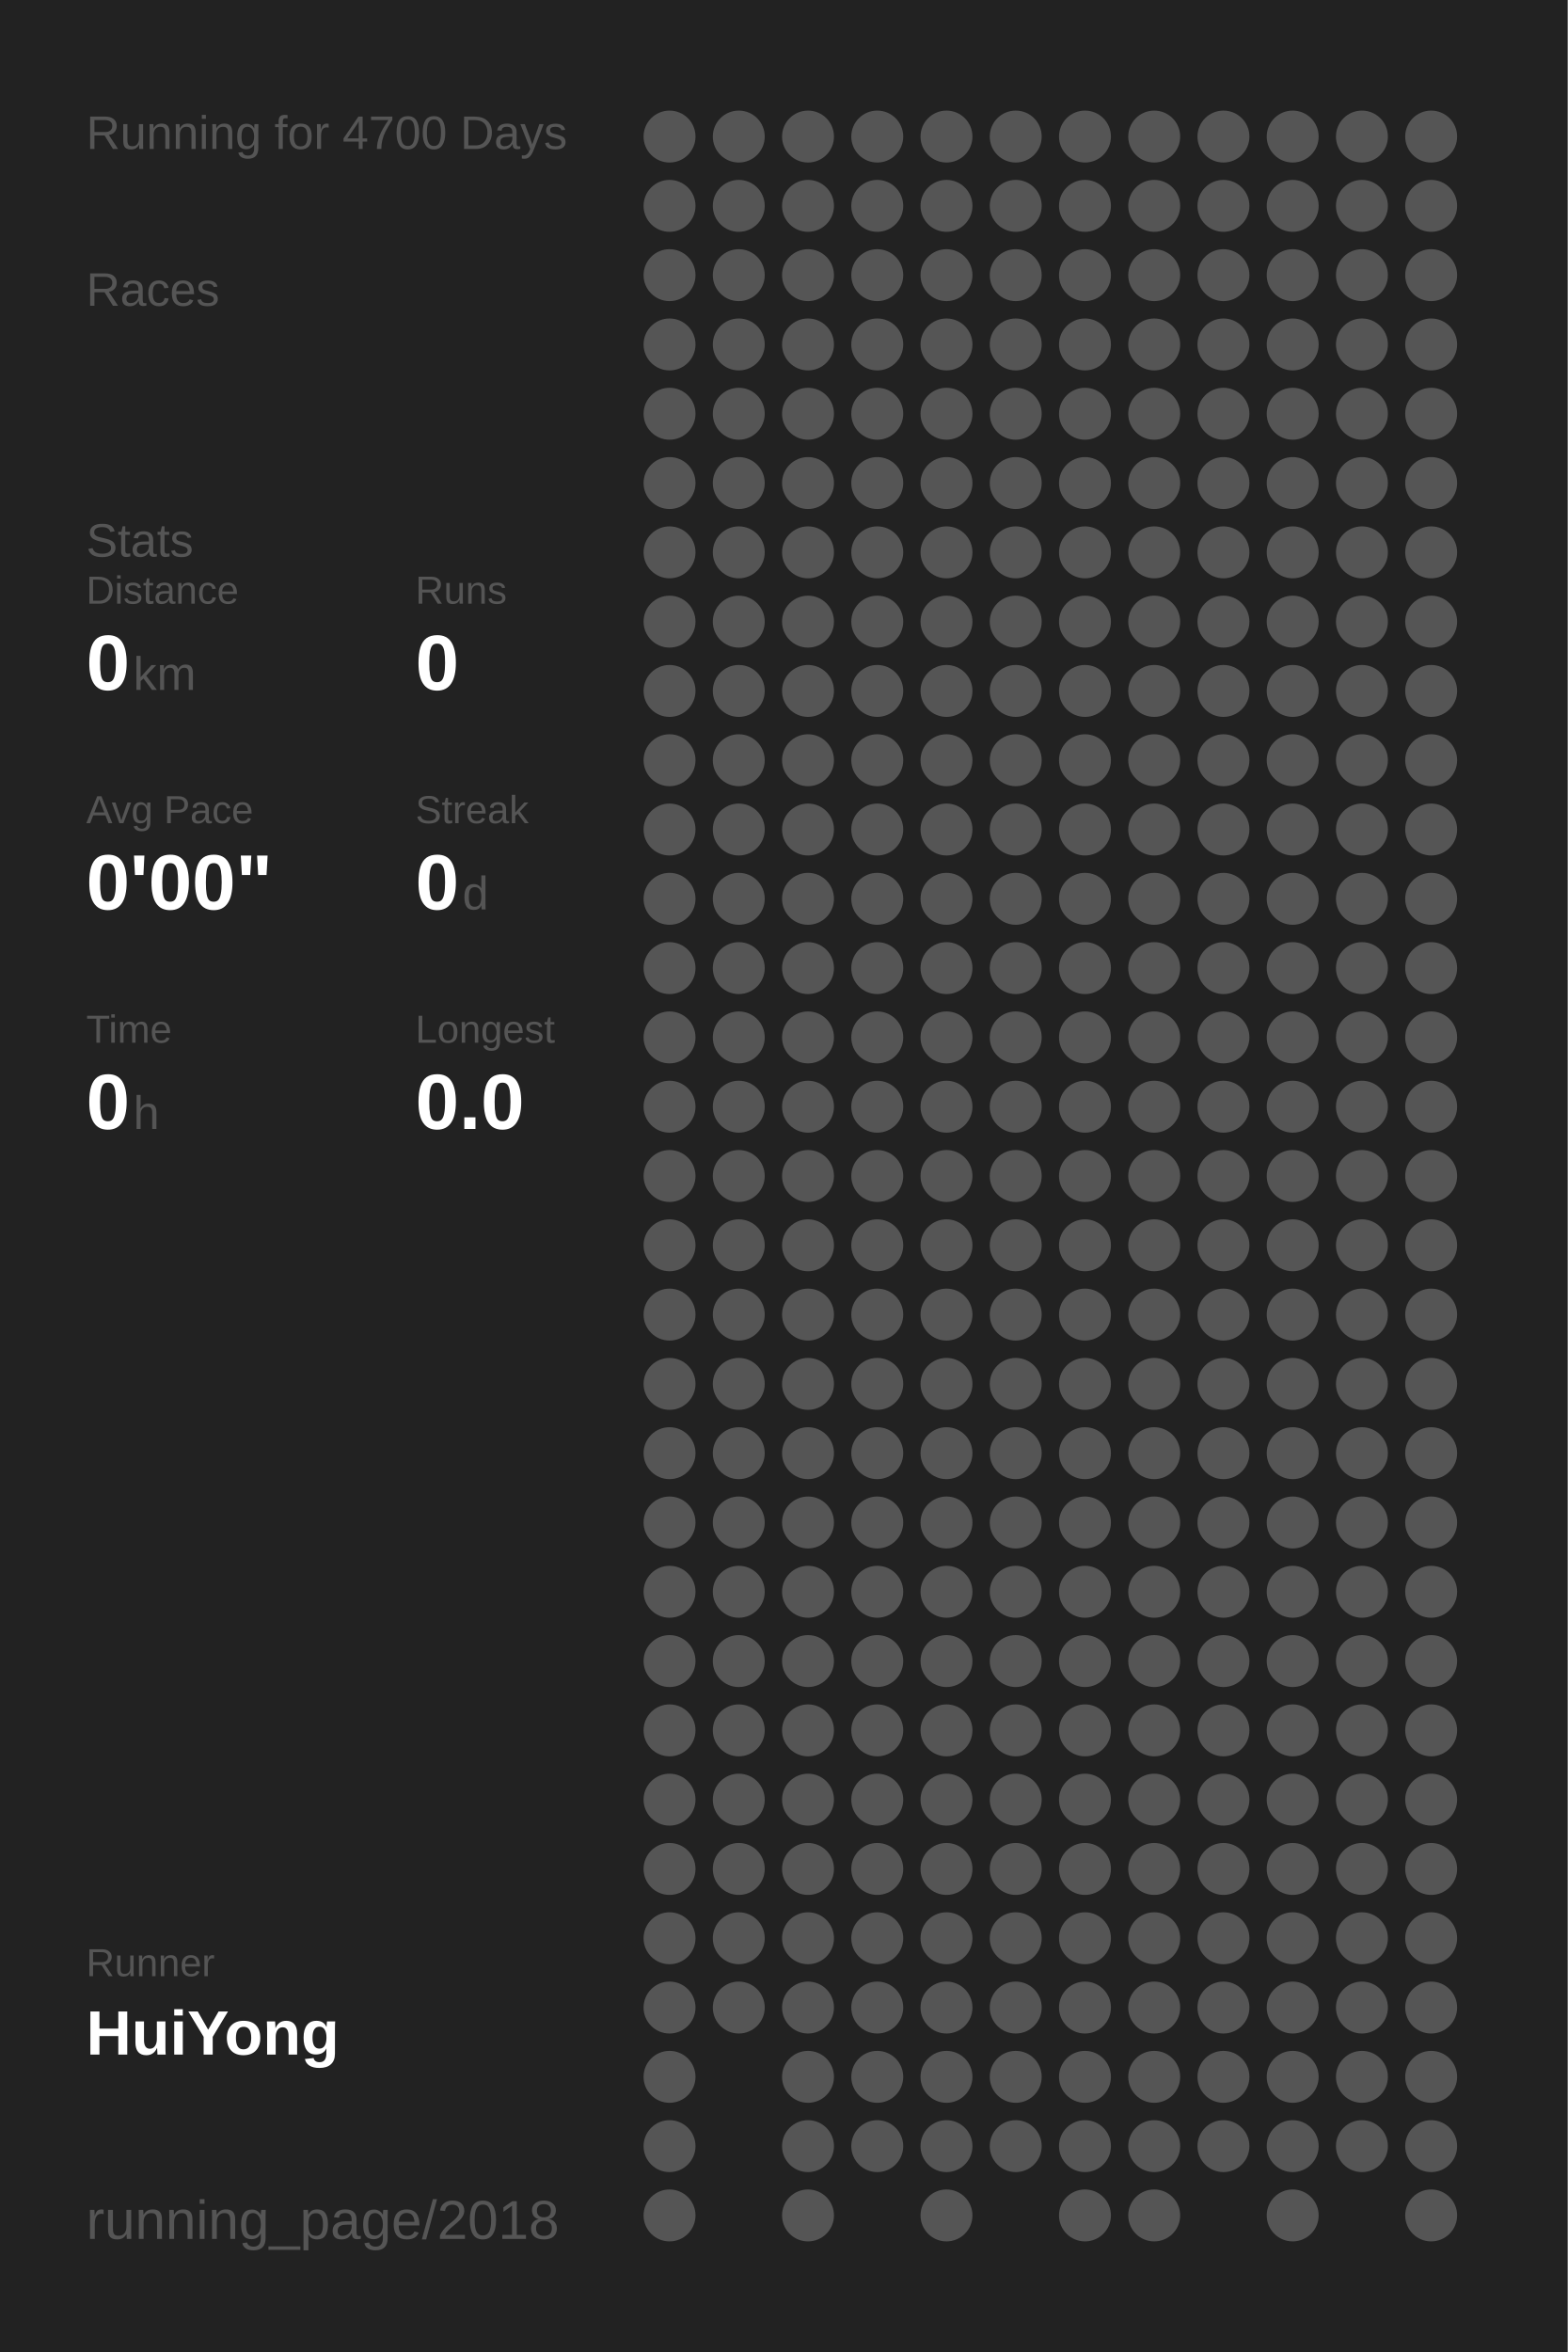
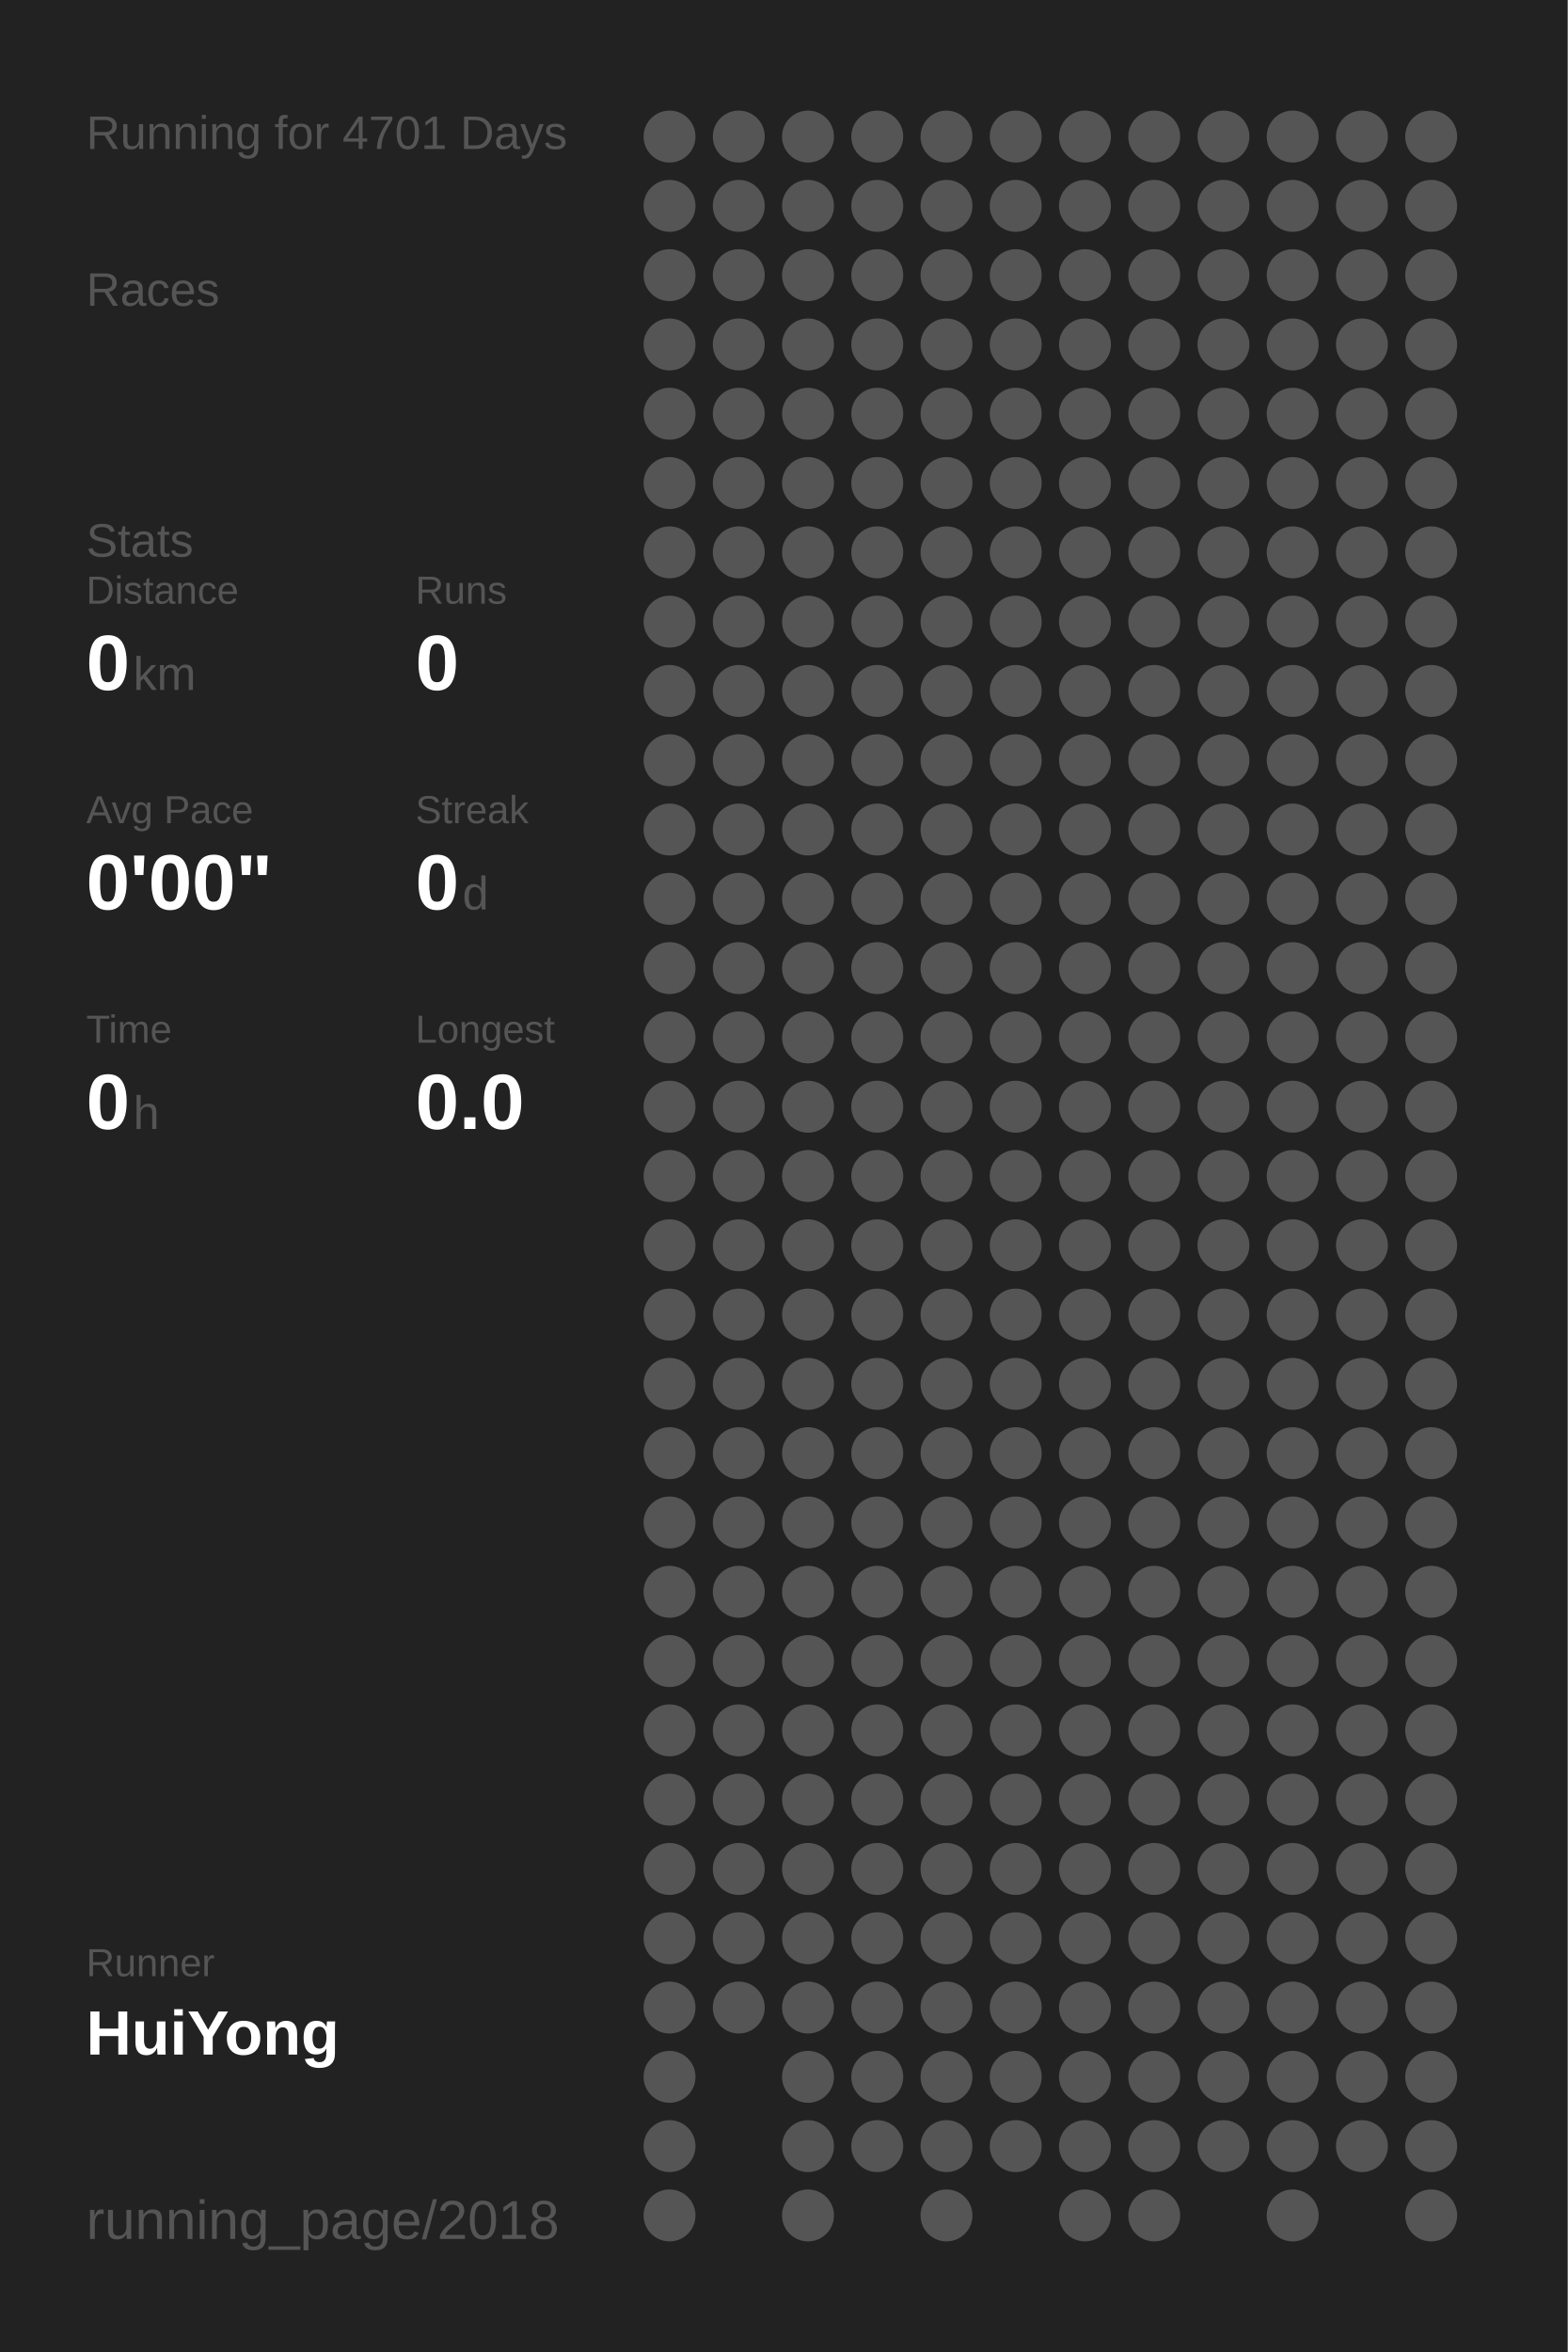
<svg xmlns="http://www.w3.org/2000/svg" baseProfile="full" height="300mm" version="1.1" viewBox="0,0,200,300" width="200mm">
  <defs />
  <rect fill="#222222" height="300" width="200" x="0" y="0" />
-   <text fill="#555555" style="font-size:6px; font-family:Arial;" x="11" y="19">Running for 4700 Days</text>
+   <text fill="#555555" style="font-size:6px; font-family:Arial;" x="11" y="19">Running for 4701 Days</text>
  <text fill="#555555" style="font-size:6px; font-family:Arial;" x="11" y="39">Races</text>
  <text fill="#555555" style="font-size:6px; font-family:Arial;" x="11" y="71">Stats</text>
  <text fill="#555555" style="font-size:5px; font-family:Arial;" x="11" y="77">Distance</text>
  <text fill="#FFFFFF" style="font-size:10px; font-family:Arial; font-weight:bold;" x="11" y="88">0</text>
  <text fill="#555555" style="font-size:6px; font-family:Arial;" x="17" y="88">km</text>
  <text fill="#555555" style="font-size:5px; font-family:Arial;" x="53" y="77">Runs</text>
  <text fill="#FFFFFF" style="font-size:10px; font-family:Arial; font-weight:bold;" x="53" y="88">0</text>
  <text fill="#555555" style="font-size:5px; font-family:Arial;" x="11" y="105">Avg Pace</text>
  <text fill="#FFFFFF" style="font-size:10px; font-family:Arial; font-weight:bold;" x="11" y="116">0'00"</text>
  <text fill="#555555" style="font-size:5px; font-family:Arial;" x="53" y="105">Streak</text>
  <text fill="#FFFFFF" style="font-size:10px; font-family:Arial; font-weight:bold;" x="53" y="116">0</text>
  <text fill="#555555" style="font-size:6px; font-family:Arial;" x="59" y="116">d</text>
  <text fill="#555555" style="font-size:5px; font-family:Arial;" x="11" y="133">Time</text>
  <text fill="#FFFFFF" style="font-size:10px; font-family:Arial; font-weight:bold;" x="11" y="144">0</text>
  <text fill="#555555" style="font-size:6px; font-family:Arial;" x="17" y="144">h</text>
  <text fill="#555555" style="font-size:5px; font-family:Arial;" x="53" y="133">Longest</text>
  <text fill="#FFFFFF" style="font-size:10px; font-family:Arial; font-weight:bold;" x="53" y="144">0.0</text>
  <text fill="#555555" style="font-size:5px; font-family:Arial;" x="11" y="252.065">Runner</text>
  <text fill="#FFFFFF" style="font-size:8px; font-family:Arial; font-weight:bold;" x="11" y="262.065">HuiYong</text>
  <text fill="#555555" style="font-size:7px; font-family:Arial;" x="11" y="285.581">running_page/2018</text>
  <circle cx="85.417" cy="17.419" fill="#555555" r="3.312" />
  <circle cx="85.417" cy="26.258" fill="#555555" r="3.312" />
  <circle cx="85.417" cy="35.097" fill="#555555" r="3.312" />
  <circle cx="85.417" cy="43.935" fill="#555555" r="3.312" />
  <circle cx="85.417" cy="52.774" fill="#555555" r="3.312" />
  <circle cx="85.417" cy="61.613" fill="#555555" r="3.312" />
  <circle cx="85.417" cy="70.452" fill="#555555" r="3.312" />
  <circle cx="85.417" cy="79.29" fill="#555555" r="3.312" />
  <circle cx="85.417" cy="88.129" fill="#555555" r="3.312" />
  <circle cx="85.417" cy="96.968" fill="#555555" r="3.312" />
  <circle cx="85.417" cy="105.806" fill="#555555" r="3.312" />
  <circle cx="85.417" cy="114.645" fill="#555555" r="3.312" />
  <circle cx="85.417" cy="123.484" fill="#555555" r="3.312" />
  <circle cx="85.417" cy="132.323" fill="#555555" r="3.312" />
  <circle cx="85.417" cy="141.161" fill="#555555" r="3.312" />
  <circle cx="85.417" cy="150" fill="#555555" r="3.312" />
  <circle cx="85.417" cy="158.839" fill="#555555" r="3.312" />
  <circle cx="85.417" cy="167.677" fill="#555555" r="3.312" />
  <circle cx="85.417" cy="176.516" fill="#555555" r="3.312" />
  <circle cx="85.417" cy="185.355" fill="#555555" r="3.312" />
  <circle cx="85.417" cy="194.194" fill="#555555" r="3.312" />
  <circle cx="85.417" cy="203.032" fill="#555555" r="3.312" />
  <circle cx="85.417" cy="211.871" fill="#555555" r="3.312" />
  <circle cx="85.417" cy="220.71" fill="#555555" r="3.312" />
  <circle cx="85.417" cy="229.548" fill="#555555" r="3.312" />
  <circle cx="85.417" cy="238.387" fill="#555555" r="3.312" />
  <circle cx="85.417" cy="247.226" fill="#555555" r="3.312" />
  <circle cx="85.417" cy="256.065" fill="#555555" r="3.312" />
  <circle cx="85.417" cy="264.903" fill="#555555" r="3.312" />
  <circle cx="85.417" cy="273.742" fill="#555555" r="3.312" />
  <circle cx="85.417" cy="282.581" fill="#555555" r="3.312" />
  <circle cx="94.25" cy="17.419" fill="#555555" r="3.312" />
  <circle cx="94.25" cy="26.258" fill="#555555" r="3.312" />
  <circle cx="94.25" cy="35.097" fill="#555555" r="3.312" />
  <circle cx="94.25" cy="43.935" fill="#555555" r="3.312" />
  <circle cx="94.25" cy="52.774" fill="#555555" r="3.312" />
  <circle cx="94.25" cy="61.613" fill="#555555" r="3.312" />
  <circle cx="94.25" cy="70.452" fill="#555555" r="3.312" />
  <circle cx="94.25" cy="79.29" fill="#555555" r="3.312" />
  <circle cx="94.25" cy="88.129" fill="#555555" r="3.312" />
  <circle cx="94.25" cy="96.968" fill="#555555" r="3.312" />
  <circle cx="94.25" cy="105.806" fill="#555555" r="3.312" />
  <circle cx="94.25" cy="114.645" fill="#555555" r="3.312" />
  <circle cx="94.25" cy="123.484" fill="#555555" r="3.312" />
  <circle cx="94.25" cy="132.323" fill="#555555" r="3.312" />
  <circle cx="94.25" cy="141.161" fill="#555555" r="3.312" />
  <circle cx="94.25" cy="150" fill="#555555" r="3.312" />
  <circle cx="94.25" cy="158.839" fill="#555555" r="3.312" />
  <circle cx="94.25" cy="167.677" fill="#555555" r="3.312" />
  <circle cx="94.25" cy="176.516" fill="#555555" r="3.312" />
  <circle cx="94.25" cy="185.355" fill="#555555" r="3.312" />
  <circle cx="94.25" cy="194.194" fill="#555555" r="3.312" />
  <circle cx="94.25" cy="203.032" fill="#555555" r="3.312" />
  <circle cx="94.25" cy="211.871" fill="#555555" r="3.312" />
  <circle cx="94.25" cy="220.71" fill="#555555" r="3.312" />
  <circle cx="94.25" cy="229.548" fill="#555555" r="3.312" />
  <circle cx="94.25" cy="238.387" fill="#555555" r="3.312" />
  <circle cx="94.25" cy="247.226" fill="#555555" r="3.312" />
  <circle cx="94.25" cy="256.065" fill="#555555" r="3.312" />
  <circle cx="103.083" cy="17.419" fill="#555555" r="3.312" />
  <circle cx="103.083" cy="26.258" fill="#555555" r="3.312" />
  <circle cx="103.083" cy="35.097" fill="#555555" r="3.312" />
  <circle cx="103.083" cy="43.935" fill="#555555" r="3.312" />
  <circle cx="103.083" cy="52.774" fill="#555555" r="3.312" />
  <circle cx="103.083" cy="61.613" fill="#555555" r="3.312" />
  <circle cx="103.083" cy="70.452" fill="#555555" r="3.312" />
  <circle cx="103.083" cy="79.29" fill="#555555" r="3.312" />
  <circle cx="103.083" cy="88.129" fill="#555555" r="3.312" />
  <circle cx="103.083" cy="96.968" fill="#555555" r="3.312" />
  <circle cx="103.083" cy="105.806" fill="#555555" r="3.312" />
  <circle cx="103.083" cy="114.645" fill="#555555" r="3.312" />
  <circle cx="103.083" cy="123.484" fill="#555555" r="3.312" />
  <circle cx="103.083" cy="132.323" fill="#555555" r="3.312" />
  <circle cx="103.083" cy="141.161" fill="#555555" r="3.312" />
  <circle cx="103.083" cy="150" fill="#555555" r="3.312" />
  <circle cx="103.083" cy="158.839" fill="#555555" r="3.312" />
  <circle cx="103.083" cy="167.677" fill="#555555" r="3.312" />
  <circle cx="103.083" cy="176.516" fill="#555555" r="3.312" />
  <circle cx="103.083" cy="185.355" fill="#555555" r="3.312" />
  <circle cx="103.083" cy="194.194" fill="#555555" r="3.312" />
  <circle cx="103.083" cy="203.032" fill="#555555" r="3.312" />
  <circle cx="103.083" cy="211.871" fill="#555555" r="3.312" />
  <circle cx="103.083" cy="220.71" fill="#555555" r="3.312" />
  <circle cx="103.083" cy="229.548" fill="#555555" r="3.312" />
  <circle cx="103.083" cy="238.387" fill="#555555" r="3.312" />
  <circle cx="103.083" cy="247.226" fill="#555555" r="3.312" />
  <circle cx="103.083" cy="256.065" fill="#555555" r="3.312" />
  <circle cx="103.083" cy="264.903" fill="#555555" r="3.312" />
  <circle cx="103.083" cy="273.742" fill="#555555" r="3.312" />
  <circle cx="103.083" cy="282.581" fill="#555555" r="3.312" />
  <circle cx="111.917" cy="17.419" fill="#555555" r="3.312" />
  <circle cx="111.917" cy="26.258" fill="#555555" r="3.312" />
  <circle cx="111.917" cy="35.097" fill="#555555" r="3.312" />
  <circle cx="111.917" cy="43.935" fill="#555555" r="3.312" />
  <circle cx="111.917" cy="52.774" fill="#555555" r="3.312" />
  <circle cx="111.917" cy="61.613" fill="#555555" r="3.312" />
  <circle cx="111.917" cy="70.452" fill="#555555" r="3.312" />
  <circle cx="111.917" cy="79.29" fill="#555555" r="3.312" />
  <circle cx="111.917" cy="88.129" fill="#555555" r="3.312" />
  <circle cx="111.917" cy="96.968" fill="#555555" r="3.312" />
  <circle cx="111.917" cy="105.806" fill="#555555" r="3.312" />
  <circle cx="111.917" cy="114.645" fill="#555555" r="3.312" />
  <circle cx="111.917" cy="123.484" fill="#555555" r="3.312" />
  <circle cx="111.917" cy="132.323" fill="#555555" r="3.312" />
  <circle cx="111.917" cy="141.161" fill="#555555" r="3.312" />
  <circle cx="111.917" cy="150" fill="#555555" r="3.312" />
  <circle cx="111.917" cy="158.839" fill="#555555" r="3.312" />
  <circle cx="111.917" cy="167.677" fill="#555555" r="3.312" />
  <circle cx="111.917" cy="176.516" fill="#555555" r="3.312" />
  <circle cx="111.917" cy="185.355" fill="#555555" r="3.312" />
  <circle cx="111.917" cy="194.194" fill="#555555" r="3.312" />
  <circle cx="111.917" cy="203.032" fill="#555555" r="3.312" />
  <circle cx="111.917" cy="211.871" fill="#555555" r="3.312" />
  <circle cx="111.917" cy="220.71" fill="#555555" r="3.312" />
  <circle cx="111.917" cy="229.548" fill="#555555" r="3.312" />
  <circle cx="111.917" cy="238.387" fill="#555555" r="3.312" />
  <circle cx="111.917" cy="247.226" fill="#555555" r="3.312" />
  <circle cx="111.917" cy="256.065" fill="#555555" r="3.312" />
  <circle cx="111.917" cy="264.903" fill="#555555" r="3.312" />
  <circle cx="111.917" cy="273.742" fill="#555555" r="3.312" />
  <circle cx="120.75" cy="17.419" fill="#555555" r="3.312" />
  <circle cx="120.75" cy="26.258" fill="#555555" r="3.312" />
  <circle cx="120.75" cy="35.097" fill="#555555" r="3.312" />
  <circle cx="120.75" cy="43.935" fill="#555555" r="3.312" />
  <circle cx="120.75" cy="52.774" fill="#555555" r="3.312" />
  <circle cx="120.75" cy="61.613" fill="#555555" r="3.312" />
  <circle cx="120.75" cy="70.452" fill="#555555" r="3.312" />
  <circle cx="120.75" cy="79.29" fill="#555555" r="3.312" />
  <circle cx="120.75" cy="88.129" fill="#555555" r="3.312" />
  <circle cx="120.75" cy="96.968" fill="#555555" r="3.312" />
  <circle cx="120.75" cy="105.806" fill="#555555" r="3.312" />
  <circle cx="120.75" cy="114.645" fill="#555555" r="3.312" />
  <circle cx="120.75" cy="123.484" fill="#555555" r="3.312" />
  <circle cx="120.75" cy="132.323" fill="#555555" r="3.312" />
  <circle cx="120.75" cy="141.161" fill="#555555" r="3.312" />
  <circle cx="120.75" cy="150" fill="#555555" r="3.312" />
  <circle cx="120.75" cy="158.839" fill="#555555" r="3.312" />
  <circle cx="120.75" cy="167.677" fill="#555555" r="3.312" />
  <circle cx="120.75" cy="176.516" fill="#555555" r="3.312" />
  <circle cx="120.75" cy="185.355" fill="#555555" r="3.312" />
  <circle cx="120.75" cy="194.194" fill="#555555" r="3.312" />
  <circle cx="120.75" cy="203.032" fill="#555555" r="3.312" />
  <circle cx="120.75" cy="211.871" fill="#555555" r="3.312" />
  <circle cx="120.75" cy="220.71" fill="#555555" r="3.312" />
  <circle cx="120.75" cy="229.548" fill="#555555" r="3.312" />
  <circle cx="120.75" cy="238.387" fill="#555555" r="3.312" />
  <circle cx="120.75" cy="247.226" fill="#555555" r="3.312" />
  <circle cx="120.75" cy="256.065" fill="#555555" r="3.312" />
  <circle cx="120.75" cy="264.903" fill="#555555" r="3.312" />
  <circle cx="120.75" cy="273.742" fill="#555555" r="3.312" />
  <circle cx="120.75" cy="282.581" fill="#555555" r="3.312" />
  <circle cx="129.583" cy="17.419" fill="#555555" r="3.312" />
  <circle cx="129.583" cy="26.258" fill="#555555" r="3.312" />
  <circle cx="129.583" cy="35.097" fill="#555555" r="3.312" />
  <circle cx="129.583" cy="43.935" fill="#555555" r="3.312" />
  <circle cx="129.583" cy="52.774" fill="#555555" r="3.312" />
  <circle cx="129.583" cy="61.613" fill="#555555" r="3.312" />
  <circle cx="129.583" cy="70.452" fill="#555555" r="3.312" />
  <circle cx="129.583" cy="79.29" fill="#555555" r="3.312" />
  <circle cx="129.583" cy="88.129" fill="#555555" r="3.312" />
  <circle cx="129.583" cy="96.968" fill="#555555" r="3.312" />
  <circle cx="129.583" cy="105.806" fill="#555555" r="3.312" />
  <circle cx="129.583" cy="114.645" fill="#555555" r="3.312" />
  <circle cx="129.583" cy="123.484" fill="#555555" r="3.312" />
  <circle cx="129.583" cy="132.323" fill="#555555" r="3.312" />
  <circle cx="129.583" cy="141.161" fill="#555555" r="3.312" />
  <circle cx="129.583" cy="150" fill="#555555" r="3.312" />
  <circle cx="129.583" cy="158.839" fill="#555555" r="3.312" />
  <circle cx="129.583" cy="167.677" fill="#555555" r="3.312" />
  <circle cx="129.583" cy="176.516" fill="#555555" r="3.312" />
  <circle cx="129.583" cy="185.355" fill="#555555" r="3.312" />
  <circle cx="129.583" cy="194.194" fill="#555555" r="3.312" />
  <circle cx="129.583" cy="203.032" fill="#555555" r="3.312" />
  <circle cx="129.583" cy="211.871" fill="#555555" r="3.312" />
  <circle cx="129.583" cy="220.71" fill="#555555" r="3.312" />
  <circle cx="129.583" cy="229.548" fill="#555555" r="3.312" />
  <circle cx="129.583" cy="238.387" fill="#555555" r="3.312" />
  <circle cx="129.583" cy="247.226" fill="#555555" r="3.312" />
  <circle cx="129.583" cy="256.065" fill="#555555" r="3.312" />
  <circle cx="129.583" cy="264.903" fill="#555555" r="3.312" />
  <circle cx="129.583" cy="273.742" fill="#555555" r="3.312" />
  <circle cx="138.417" cy="17.419" fill="#555555" r="3.312" />
  <circle cx="138.417" cy="26.258" fill="#555555" r="3.312" />
  <circle cx="138.417" cy="35.097" fill="#555555" r="3.312" />
  <circle cx="138.417" cy="43.935" fill="#555555" r="3.312" />
  <circle cx="138.417" cy="52.774" fill="#555555" r="3.312" />
  <circle cx="138.417" cy="61.613" fill="#555555" r="3.312" />
  <circle cx="138.417" cy="70.452" fill="#555555" r="3.312" />
  <circle cx="138.417" cy="79.29" fill="#555555" r="3.312" />
  <circle cx="138.417" cy="88.129" fill="#555555" r="3.312" />
  <circle cx="138.417" cy="96.968" fill="#555555" r="3.312" />
  <circle cx="138.417" cy="105.806" fill="#555555" r="3.312" />
  <circle cx="138.417" cy="114.645" fill="#555555" r="3.312" />
  <circle cx="138.417" cy="123.484" fill="#555555" r="3.312" />
  <circle cx="138.417" cy="132.323" fill="#555555" r="3.312" />
  <circle cx="138.417" cy="141.161" fill="#555555" r="3.312" />
  <circle cx="138.417" cy="150" fill="#555555" r="3.312" />
  <circle cx="138.417" cy="158.839" fill="#555555" r="3.312" />
  <circle cx="138.417" cy="167.677" fill="#555555" r="3.312" />
  <circle cx="138.417" cy="176.516" fill="#555555" r="3.312" />
  <circle cx="138.417" cy="185.355" fill="#555555" r="3.312" />
  <circle cx="138.417" cy="194.194" fill="#555555" r="3.312" />
  <circle cx="138.417" cy="203.032" fill="#555555" r="3.312" />
  <circle cx="138.417" cy="211.871" fill="#555555" r="3.312" />
  <circle cx="138.417" cy="220.71" fill="#555555" r="3.312" />
  <circle cx="138.417" cy="229.548" fill="#555555" r="3.312" />
  <circle cx="138.417" cy="238.387" fill="#555555" r="3.312" />
  <circle cx="138.417" cy="247.226" fill="#555555" r="3.312" />
  <circle cx="138.417" cy="256.065" fill="#555555" r="3.312" />
  <circle cx="138.417" cy="264.903" fill="#555555" r="3.312" />
  <circle cx="138.417" cy="273.742" fill="#555555" r="3.312" />
  <circle cx="138.417" cy="282.581" fill="#555555" r="3.312" />
  <circle cx="147.25" cy="17.419" fill="#555555" r="3.312" />
  <circle cx="147.25" cy="26.258" fill="#555555" r="3.312" />
  <circle cx="147.25" cy="35.097" fill="#555555" r="3.312" />
  <circle cx="147.25" cy="43.935" fill="#555555" r="3.312" />
  <circle cx="147.25" cy="52.774" fill="#555555" r="3.312" />
  <circle cx="147.25" cy="61.613" fill="#555555" r="3.312" />
  <circle cx="147.25" cy="70.452" fill="#555555" r="3.312" />
  <circle cx="147.25" cy="79.29" fill="#555555" r="3.312" />
  <circle cx="147.25" cy="88.129" fill="#555555" r="3.312" />
  <circle cx="147.25" cy="96.968" fill="#555555" r="3.312" />
  <circle cx="147.25" cy="105.806" fill="#555555" r="3.312" />
  <circle cx="147.25" cy="114.645" fill="#555555" r="3.312" />
  <circle cx="147.25" cy="123.484" fill="#555555" r="3.312" />
  <circle cx="147.25" cy="132.323" fill="#555555" r="3.312" />
  <circle cx="147.25" cy="141.161" fill="#555555" r="3.312" />
  <circle cx="147.25" cy="150" fill="#555555" r="3.312" />
  <circle cx="147.25" cy="158.839" fill="#555555" r="3.312" />
  <circle cx="147.25" cy="167.677" fill="#555555" r="3.312" />
  <circle cx="147.25" cy="176.516" fill="#555555" r="3.312" />
  <circle cx="147.25" cy="185.355" fill="#555555" r="3.312" />
  <circle cx="147.25" cy="194.194" fill="#555555" r="3.312" />
  <circle cx="147.25" cy="203.032" fill="#555555" r="3.312" />
  <circle cx="147.25" cy="211.871" fill="#555555" r="3.312" />
  <circle cx="147.25" cy="220.71" fill="#555555" r="3.312" />
  <circle cx="147.25" cy="229.548" fill="#555555" r="3.312" />
  <circle cx="147.25" cy="238.387" fill="#555555" r="3.312" />
  <circle cx="147.25" cy="247.226" fill="#555555" r="3.312" />
  <circle cx="147.25" cy="256.065" fill="#555555" r="3.312" />
  <circle cx="147.25" cy="264.903" fill="#555555" r="3.312" />
  <circle cx="147.25" cy="273.742" fill="#555555" r="3.312" />
  <circle cx="147.25" cy="282.581" fill="#555555" r="3.312" />
  <circle cx="156.083" cy="17.419" fill="#555555" r="3.312" />
  <circle cx="156.083" cy="26.258" fill="#555555" r="3.312" />
  <circle cx="156.083" cy="35.097" fill="#555555" r="3.312" />
  <circle cx="156.083" cy="43.935" fill="#555555" r="3.312" />
  <circle cx="156.083" cy="52.774" fill="#555555" r="3.312" />
  <circle cx="156.083" cy="61.613" fill="#555555" r="3.312" />
  <circle cx="156.083" cy="70.452" fill="#555555" r="3.312" />
  <circle cx="156.083" cy="79.29" fill="#555555" r="3.312" />
  <circle cx="156.083" cy="88.129" fill="#555555" r="3.312" />
  <circle cx="156.083" cy="96.968" fill="#555555" r="3.312" />
  <circle cx="156.083" cy="105.806" fill="#555555" r="3.312" />
  <circle cx="156.083" cy="114.645" fill="#555555" r="3.312" />
  <circle cx="156.083" cy="123.484" fill="#555555" r="3.312" />
  <circle cx="156.083" cy="132.323" fill="#555555" r="3.312" />
  <circle cx="156.083" cy="141.161" fill="#555555" r="3.312" />
  <circle cx="156.083" cy="150" fill="#555555" r="3.312" />
  <circle cx="156.083" cy="158.839" fill="#555555" r="3.312" />
  <circle cx="156.083" cy="167.677" fill="#555555" r="3.312" />
  <circle cx="156.083" cy="176.516" fill="#555555" r="3.312" />
  <circle cx="156.083" cy="185.355" fill="#555555" r="3.312" />
  <circle cx="156.083" cy="194.194" fill="#555555" r="3.312" />
  <circle cx="156.083" cy="203.032" fill="#555555" r="3.312" />
  <circle cx="156.083" cy="211.871" fill="#555555" r="3.312" />
  <circle cx="156.083" cy="220.71" fill="#555555" r="3.312" />
  <circle cx="156.083" cy="229.548" fill="#555555" r="3.312" />
  <circle cx="156.083" cy="238.387" fill="#555555" r="3.312" />
  <circle cx="156.083" cy="247.226" fill="#555555" r="3.312" />
  <circle cx="156.083" cy="256.065" fill="#555555" r="3.312" />
  <circle cx="156.083" cy="264.903" fill="#555555" r="3.312" />
  <circle cx="156.083" cy="273.742" fill="#555555" r="3.312" />
  <circle cx="164.917" cy="17.419" fill="#555555" r="3.312" />
  <circle cx="164.917" cy="26.258" fill="#555555" r="3.312" />
  <circle cx="164.917" cy="35.097" fill="#555555" r="3.312" />
  <circle cx="164.917" cy="43.935" fill="#555555" r="3.312" />
  <circle cx="164.917" cy="52.774" fill="#555555" r="3.312" />
  <circle cx="164.917" cy="61.613" fill="#555555" r="3.312" />
  <circle cx="164.917" cy="70.452" fill="#555555" r="3.312" />
  <circle cx="164.917" cy="79.29" fill="#555555" r="3.312" />
  <circle cx="164.917" cy="88.129" fill="#555555" r="3.312" />
  <circle cx="164.917" cy="96.968" fill="#555555" r="3.312" />
  <circle cx="164.917" cy="105.806" fill="#555555" r="3.312" />
  <circle cx="164.917" cy="114.645" fill="#555555" r="3.312" />
  <circle cx="164.917" cy="123.484" fill="#555555" r="3.312" />
  <circle cx="164.917" cy="132.323" fill="#555555" r="3.312" />
  <circle cx="164.917" cy="141.161" fill="#555555" r="3.312" />
  <circle cx="164.917" cy="150" fill="#555555" r="3.312" />
  <circle cx="164.917" cy="158.839" fill="#555555" r="3.312" />
  <circle cx="164.917" cy="167.677" fill="#555555" r="3.312" />
  <circle cx="164.917" cy="176.516" fill="#555555" r="3.312" />
  <circle cx="164.917" cy="185.355" fill="#555555" r="3.312" />
  <circle cx="164.917" cy="194.194" fill="#555555" r="3.312" />
  <circle cx="164.917" cy="203.032" fill="#555555" r="3.312" />
  <circle cx="164.917" cy="211.871" fill="#555555" r="3.312" />
  <circle cx="164.917" cy="220.71" fill="#555555" r="3.312" />
  <circle cx="164.917" cy="229.548" fill="#555555" r="3.312" />
  <circle cx="164.917" cy="238.387" fill="#555555" r="3.312" />
  <circle cx="164.917" cy="247.226" fill="#555555" r="3.312" />
  <circle cx="164.917" cy="256.065" fill="#555555" r="3.312" />
  <circle cx="164.917" cy="264.903" fill="#555555" r="3.312" />
  <circle cx="164.917" cy="273.742" fill="#555555" r="3.312" />
  <circle cx="164.917" cy="282.581" fill="#555555" r="3.312" />
  <circle cx="173.75" cy="17.419" fill="#555555" r="3.312" />
  <circle cx="173.75" cy="26.258" fill="#555555" r="3.312" />
  <circle cx="173.75" cy="35.097" fill="#555555" r="3.312" />
  <circle cx="173.75" cy="43.935" fill="#555555" r="3.312" />
  <circle cx="173.75" cy="52.774" fill="#555555" r="3.312" />
  <circle cx="173.75" cy="61.613" fill="#555555" r="3.312" />
  <circle cx="173.75" cy="70.452" fill="#555555" r="3.312" />
  <circle cx="173.75" cy="79.29" fill="#555555" r="3.312" />
  <circle cx="173.75" cy="88.129" fill="#555555" r="3.312" />
  <circle cx="173.75" cy="96.968" fill="#555555" r="3.312" />
  <circle cx="173.75" cy="105.806" fill="#555555" r="3.312" />
  <circle cx="173.75" cy="114.645" fill="#555555" r="3.312" />
  <circle cx="173.75" cy="123.484" fill="#555555" r="3.312" />
  <circle cx="173.75" cy="132.323" fill="#555555" r="3.312" />
  <circle cx="173.75" cy="141.161" fill="#555555" r="3.312" />
  <circle cx="173.75" cy="150" fill="#555555" r="3.312" />
  <circle cx="173.75" cy="158.839" fill="#555555" r="3.312" />
  <circle cx="173.75" cy="167.677" fill="#555555" r="3.312" />
  <circle cx="173.75" cy="176.516" fill="#555555" r="3.312" />
  <circle cx="173.75" cy="185.355" fill="#555555" r="3.312" />
  <circle cx="173.75" cy="194.194" fill="#555555" r="3.312" />
  <circle cx="173.75" cy="203.032" fill="#555555" r="3.312" />
  <circle cx="173.75" cy="211.871" fill="#555555" r="3.312" />
  <circle cx="173.75" cy="220.71" fill="#555555" r="3.312" />
  <circle cx="173.75" cy="229.548" fill="#555555" r="3.312" />
  <circle cx="173.75" cy="238.387" fill="#555555" r="3.312" />
  <circle cx="173.75" cy="247.226" fill="#555555" r="3.312" />
  <circle cx="173.75" cy="256.065" fill="#555555" r="3.312" />
  <circle cx="173.75" cy="264.903" fill="#555555" r="3.312" />
  <circle cx="173.75" cy="273.742" fill="#555555" r="3.312" />
  <circle cx="182.583" cy="17.419" fill="#555555" r="3.312" />
  <circle cx="182.583" cy="26.258" fill="#555555" r="3.312" />
  <circle cx="182.583" cy="35.097" fill="#555555" r="3.312" />
  <circle cx="182.583" cy="43.935" fill="#555555" r="3.312" />
  <circle cx="182.583" cy="52.774" fill="#555555" r="3.312" />
  <circle cx="182.583" cy="61.613" fill="#555555" r="3.312" />
  <circle cx="182.583" cy="70.452" fill="#555555" r="3.312" />
  <circle cx="182.583" cy="79.29" fill="#555555" r="3.312" />
  <circle cx="182.583" cy="88.129" fill="#555555" r="3.312" />
  <circle cx="182.583" cy="96.968" fill="#555555" r="3.312" />
  <circle cx="182.583" cy="105.806" fill="#555555" r="3.312" />
  <circle cx="182.583" cy="114.645" fill="#555555" r="3.312" />
  <circle cx="182.583" cy="123.484" fill="#555555" r="3.312" />
  <circle cx="182.583" cy="132.323" fill="#555555" r="3.312" />
  <circle cx="182.583" cy="141.161" fill="#555555" r="3.312" />
  <circle cx="182.583" cy="150" fill="#555555" r="3.312" />
  <circle cx="182.583" cy="158.839" fill="#555555" r="3.312" />
  <circle cx="182.583" cy="167.677" fill="#555555" r="3.312" />
  <circle cx="182.583" cy="176.516" fill="#555555" r="3.312" />
  <circle cx="182.583" cy="185.355" fill="#555555" r="3.312" />
  <circle cx="182.583" cy="194.194" fill="#555555" r="3.312" />
  <circle cx="182.583" cy="203.032" fill="#555555" r="3.312" />
  <circle cx="182.583" cy="211.871" fill="#555555" r="3.312" />
  <circle cx="182.583" cy="220.71" fill="#555555" r="3.312" />
  <circle cx="182.583" cy="229.548" fill="#555555" r="3.312" />
  <circle cx="182.583" cy="238.387" fill="#555555" r="3.312" />
  <circle cx="182.583" cy="247.226" fill="#555555" r="3.312" />
  <circle cx="182.583" cy="256.065" fill="#555555" r="3.312" />
  <circle cx="182.583" cy="264.903" fill="#555555" r="3.312" />
  <circle cx="182.583" cy="273.742" fill="#555555" r="3.312" />
  <circle cx="182.583" cy="282.581" fill="#555555" r="3.312" />
</svg>
